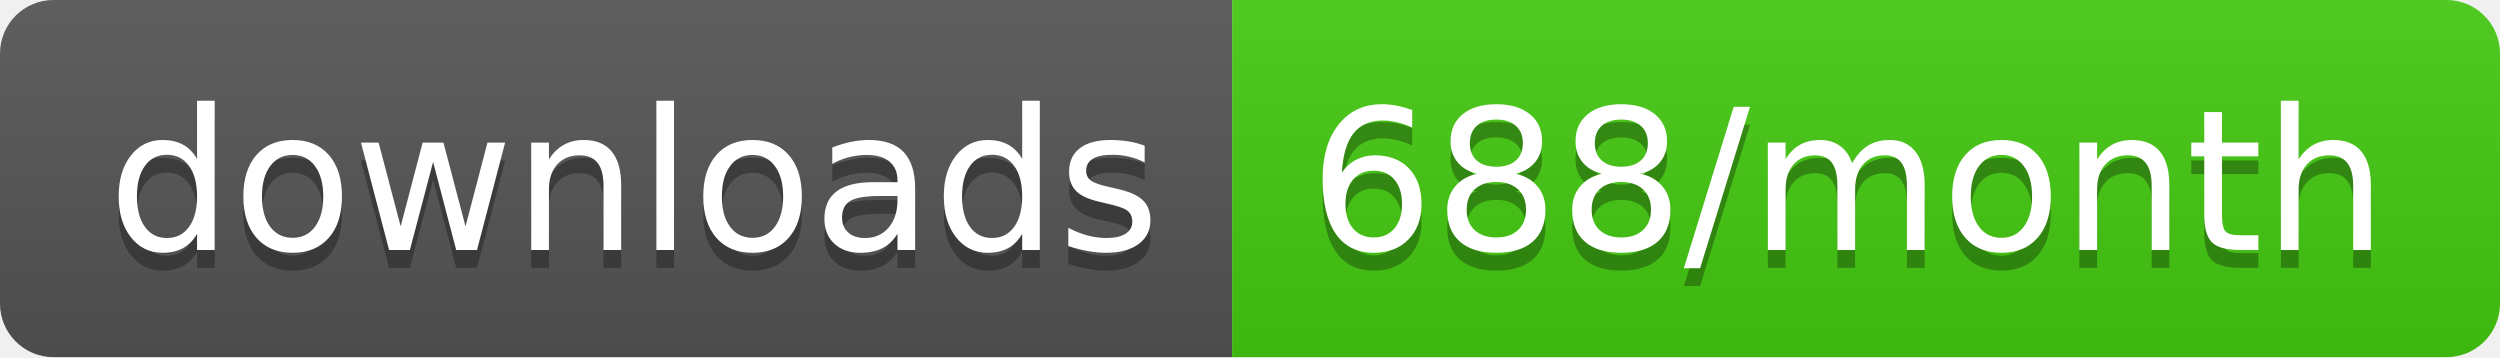
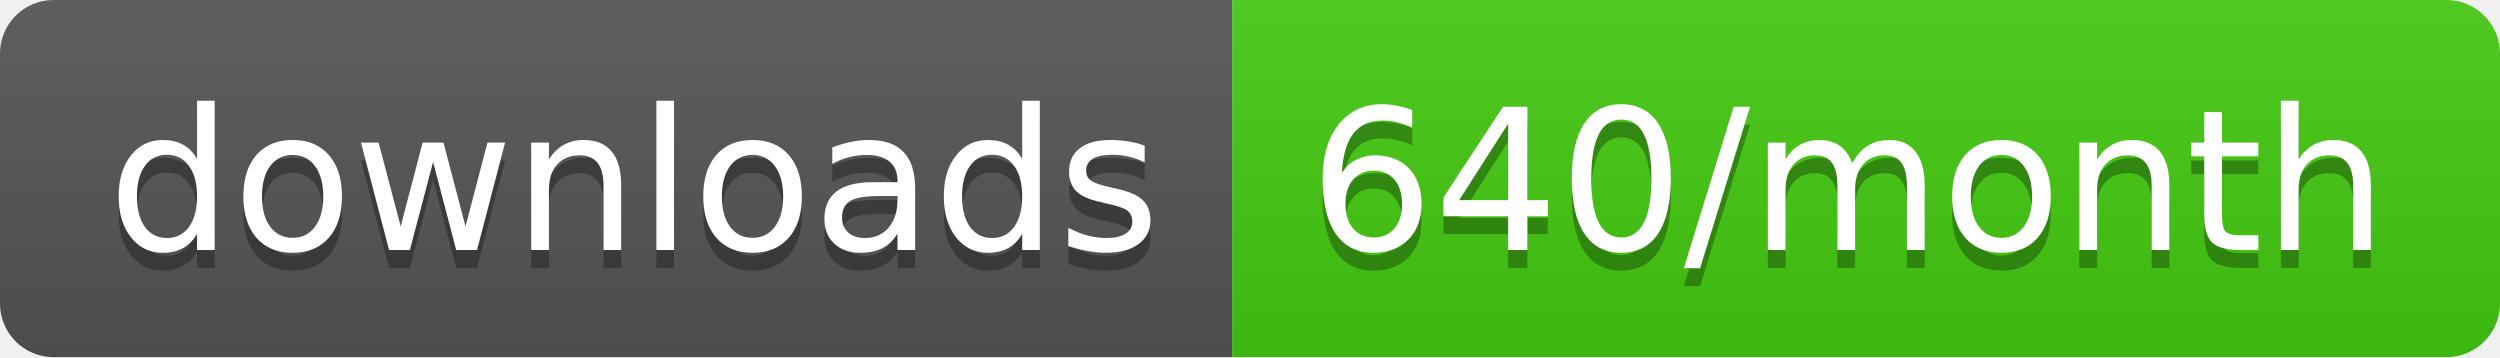
<svg xmlns="http://www.w3.org/2000/svg" width="140" height="20">
  <linearGradient id="b" x2="0" y2="100%">
    <stop offset="0" stop-color="#bbb" stop-opacity=".1" />
    <stop offset="1" stop-opacity=".1" />
  </linearGradient>
  <clipPath id="a">
    <rect width="140" height="20" rx="3" fill="#fff" />
  </clipPath>
  <g clip-path="url(#a)">
    <path fill="#555" d="M0 0h69v20H0z" />
    <path fill="#4c1" d="M69 0h71v20H69z" />
    <path fill="url(#b)" d="M0 0h140v20H0z" />
  </g>
  <g fill="#fff" text-anchor="middle" font-family="DejaVu Sans,Verdana,Geneva,sans-serif" font-size="110">
    <text x="355" y="150" fill="#010101" fill-opacity=".3" transform="scale(.1)" textLength="590">downloads</text>
    <text x="355" y="140" transform="scale(.1)" textLength="590">downloads</text>
-     <text x="1035" y="150" fill="#010101" fill-opacity=".3" transform="scale(.1)" textLength="610">688/month</text>
-     <text x="1035" y="140" transform="scale(.1)" textLength="610">688/month</text>
+     <text x="1035" y="150" fill="#010101" fill-opacity=".3" transform="scale(.1)" textLength="610">640/month</text>
+     <text x="1035" y="140" transform="scale(.1)" textLength="610">640/month</text>
  </g>
</svg>
